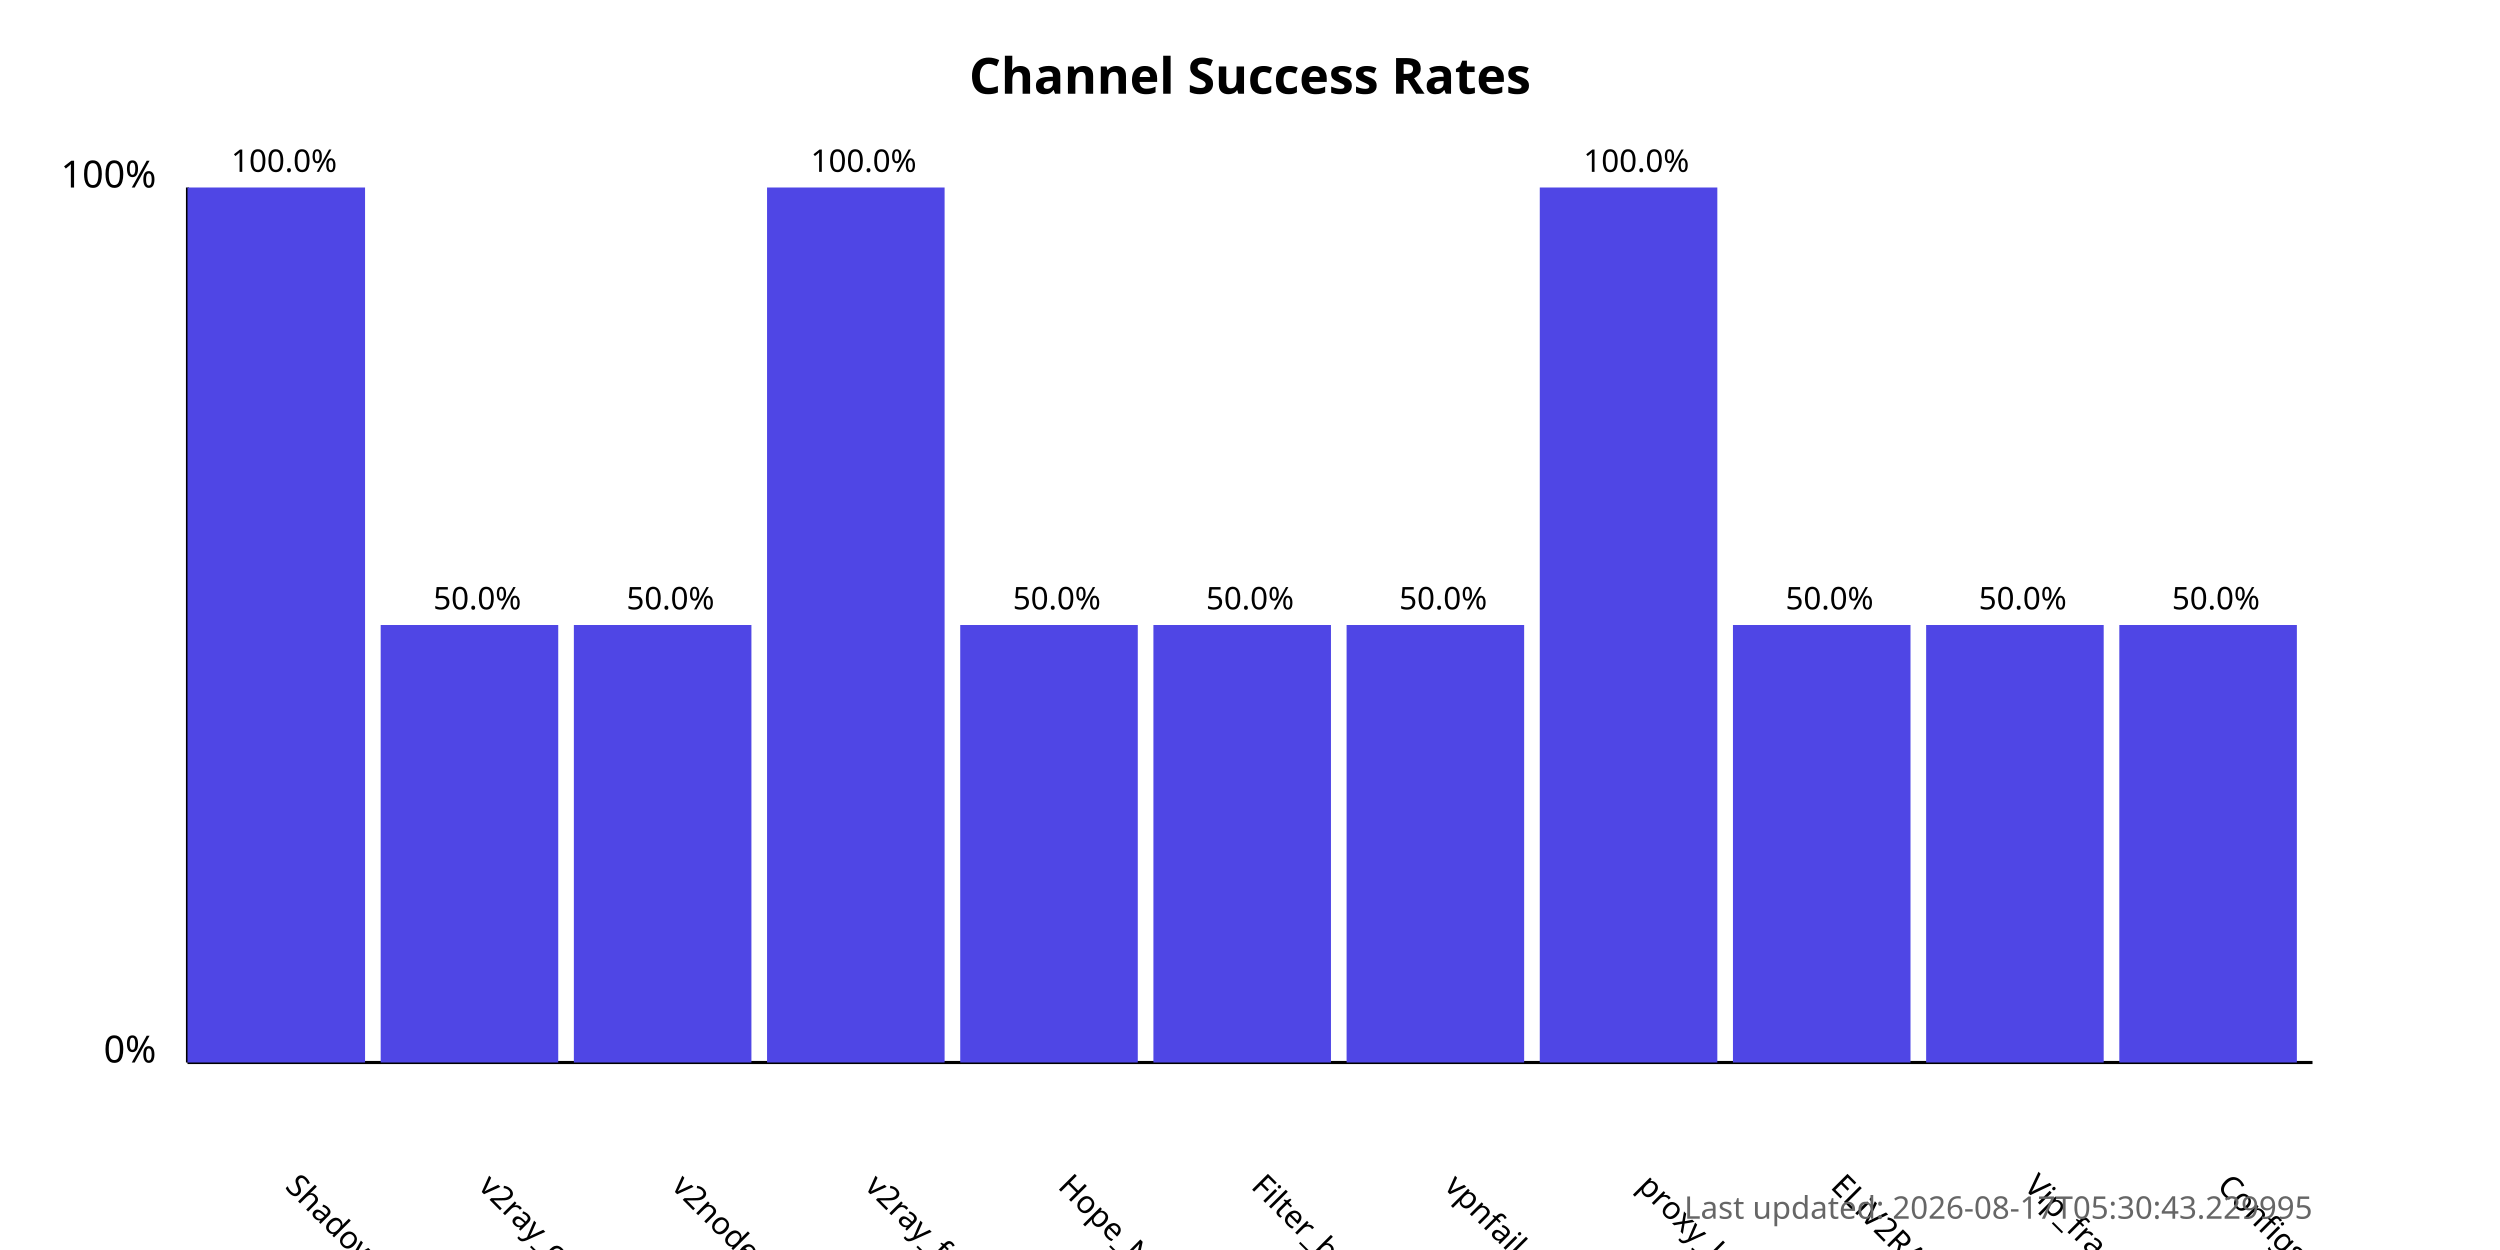
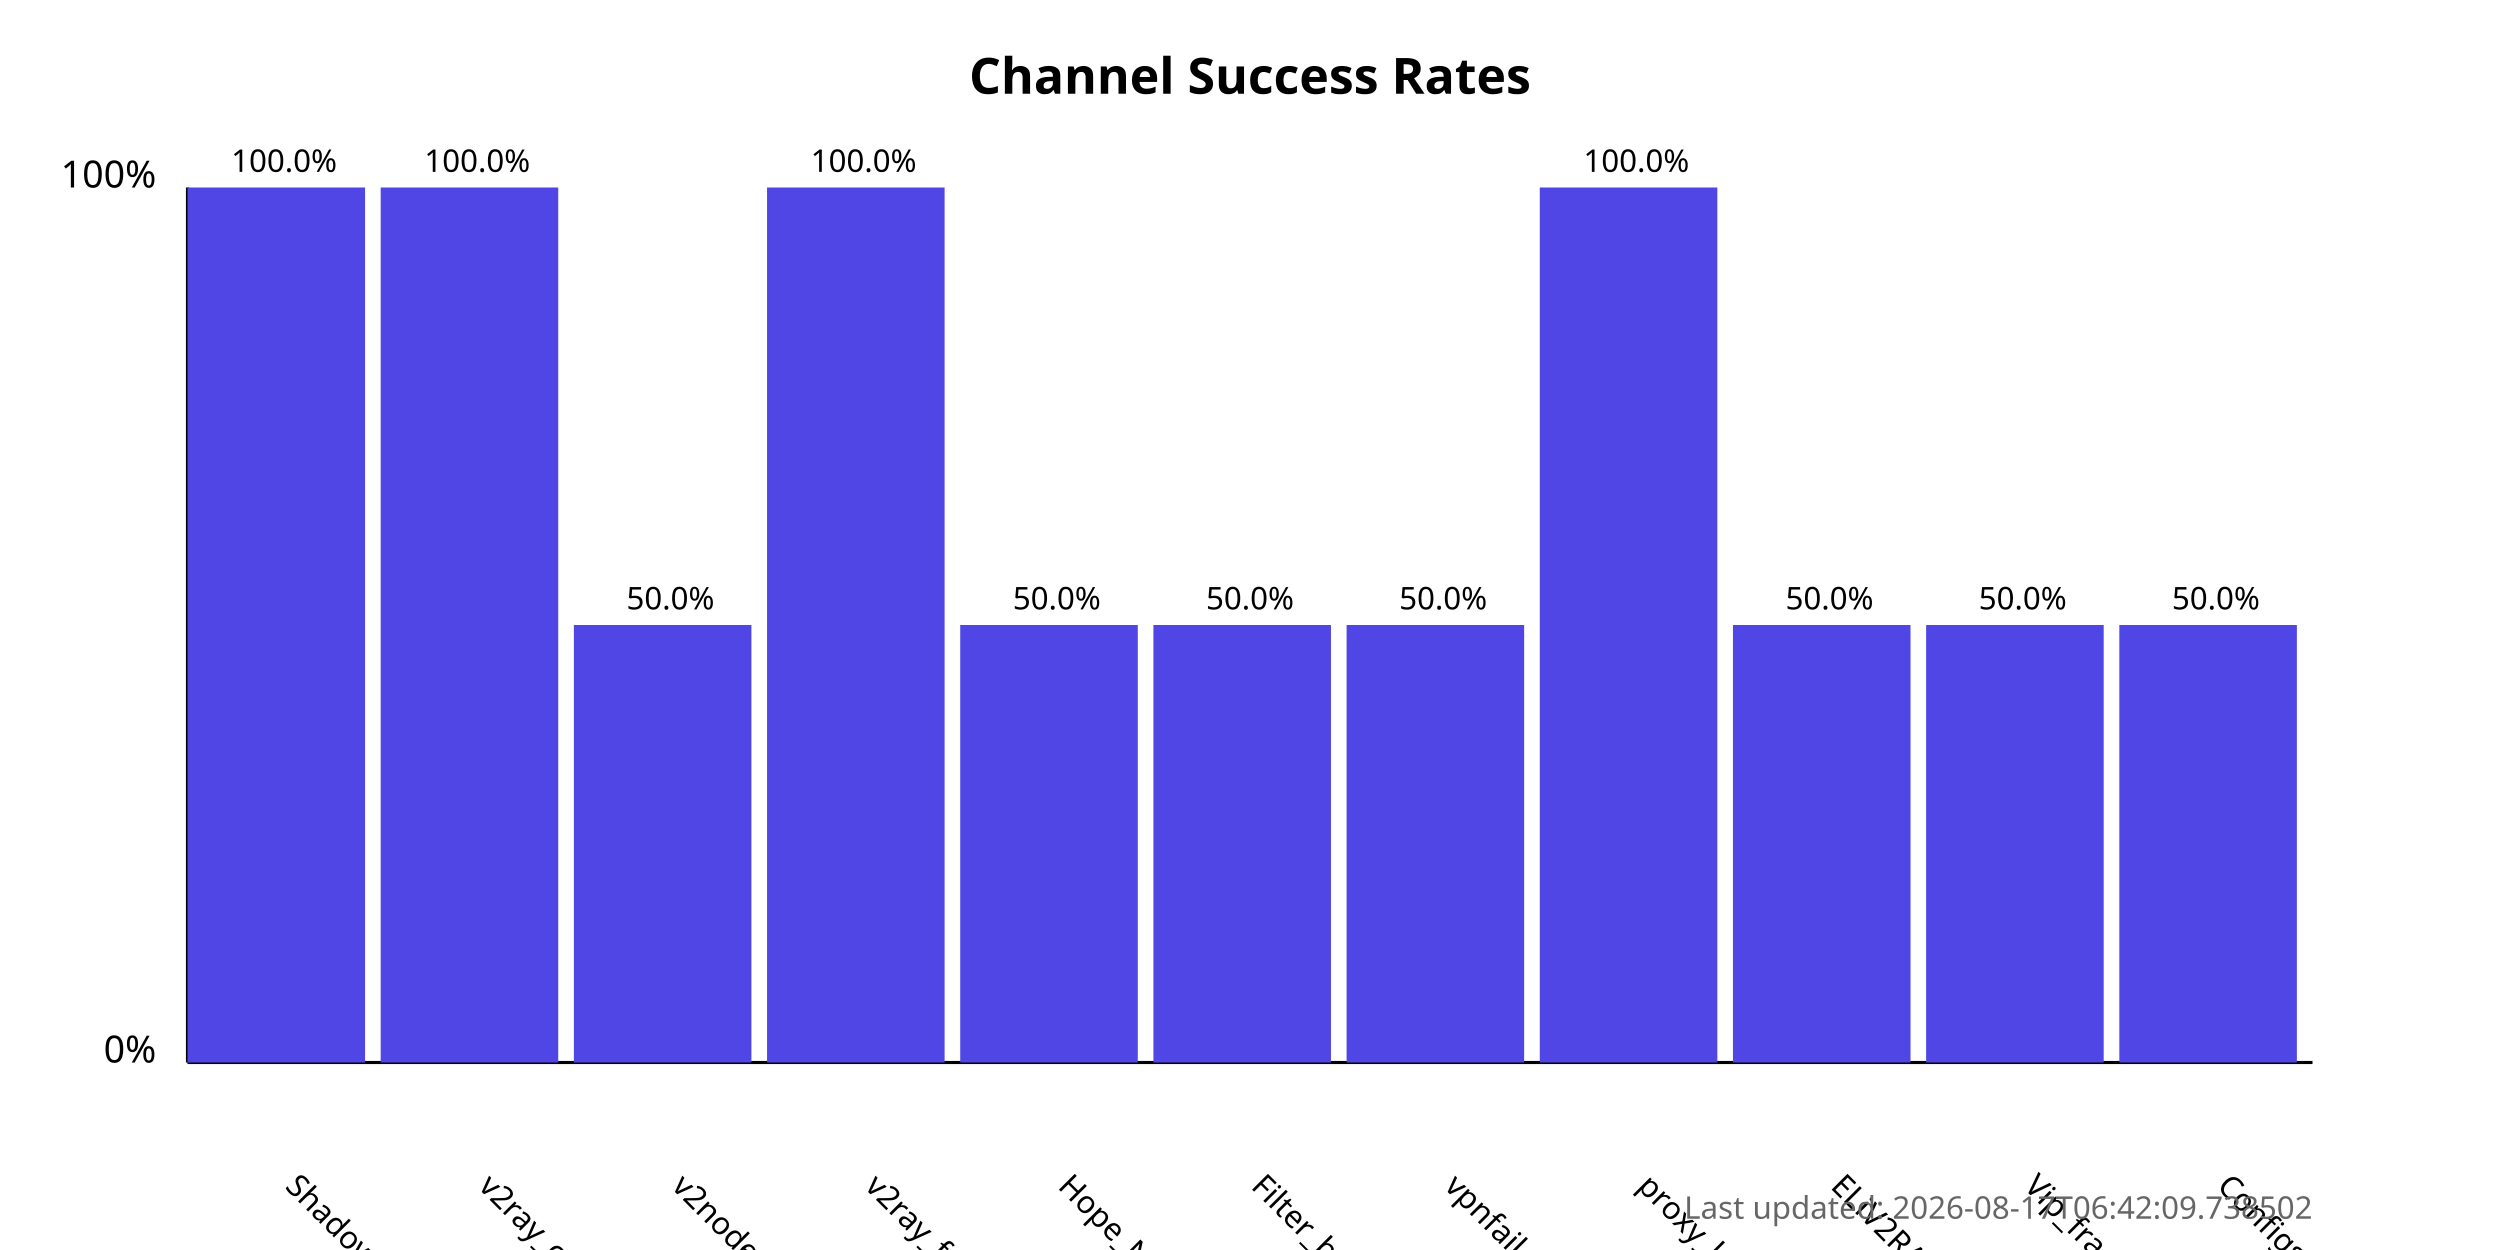
<svg xmlns="http://www.w3.org/2000/svg" width="800" height="400">
  <style>
            .chart-title { font: bold 16px sans-serif; }
            .axis-label { font: 12px sans-serif; }
            .tick-label { font: 10px sans-serif; }
            .bar { fill: #4f46e5; }
            .bar:hover { fill: #6366f1; }
            .timestamp { font: 10px sans-serif; fill: #666; }
        </style>
  <text x="400.0" y="30" text-anchor="middle" class="chart-title">
            Channel Success Rates
        </text>
  <line x1="60" y1="340" x2="60" y2="60" stroke="black" stroke-width="1" />
  <line x1="60" y1="340" x2="740" y2="340" stroke="black" stroke-width="1" />
  <text x="50" y="340" text-anchor="end" class="axis-label">0%</text>
  <text x="50" y="60" text-anchor="end" class="axis-label">100%</text>
  <g>
    <rect x="60" y="60.0" width="56.818" height="280.0" class="bar" />
    <text x="90.909" y="380" transform="rotate(45, 90.90909, 380)" text-anchor="start" class="tick-label">
                ShadowProxy66
            </text>
    <text x="90.909" y="55.0" text-anchor="middle" class="tick-label">
                100.0%
            </text>
  </g>
  <g>
-     <rect x="121.818" y="200.0" width="56.818" height="140.0" class="bar" />
+     <rect x="121.818" y="60.0" width="56.818" height="280.0" class="bar" />
    <text x="152.727" y="380" transform="rotate(45, 152.7273, 380)" text-anchor="start" class="tick-label">
                v2ray_configs_pool
            </text>
-     <text x="152.727" y="195.0" text-anchor="middle" class="tick-label">
-                 50.0%
+     <text x="152.727" y="55.0" text-anchor="middle" class="tick-label">
+                 100.0%
            </text>
  </g>
  <g>
    <rect x="183.636" y="200.0" width="56.818" height="140.0" class="bar" />
    <text x="214.545" y="380" transform="rotate(45, 214.5455, 380)" text-anchor="start" class="tick-label">
                v2nodes
            </text>
    <text x="214.545" y="195.0" text-anchor="middle" class="tick-label">
                50.0%
            </text>
  </g>
  <g>
    <rect x="245.455" y="60.0" width="56.818" height="280.0" class="bar" />
    <text x="276.364" y="380" transform="rotate(45, 276.3636, 380)" text-anchor="start" class="tick-label">
                v2ray_free_conf
            </text>
    <text x="276.364" y="55.0" text-anchor="middle" class="tick-label">
                100.0%
            </text>
  </g>
  <g>
    <rect x="307.273" y="200.0" width="56.818" height="140.0" class="bar" />
    <text x="338.182" y="380" transform="rotate(45, 338.1818, 380)" text-anchor="start" class="tick-label">
                Hope_Net
            </text>
    <text x="338.182" y="195.0" text-anchor="middle" class="tick-label">
                50.0%
            </text>
  </g>
  <g>
    <rect x="369.091" y="200.0" width="56.818" height="140.0" class="bar" />
    <text x="400.0" y="380" transform="rotate(45, 400.0, 380)" text-anchor="start" class="tick-label">
                Filter_breaker
            </text>
    <text x="400.0" y="195.0" text-anchor="middle" class="tick-label">
                50.0%
            </text>
  </g>
  <g>
    <rect x="430.909" y="200.0" width="56.818" height="140.0" class="bar" />
    <text x="461.818" y="380" transform="rotate(45, 461.8182, 380)" text-anchor="start" class="tick-label">
                vpnfail_vless
            </text>
    <text x="461.818" y="195.0" text-anchor="middle" class="tick-label">
                50.0%
            </text>
  </g>
  <g>
    <rect x="492.727" y="60.0" width="56.818" height="280.0" class="bar" />
    <text x="523.636" y="380" transform="rotate(45, 523.6364, 380)" text-anchor="start" class="tick-label">
                proxy_kafee
            </text>
    <text x="523.636" y="55.0" text-anchor="middle" class="tick-label">
                100.0%
            </text>
  </g>
  <g>
    <rect x="554.545" y="200.0" width="56.818" height="140.0" class="bar" />
    <text x="585.455" y="380" transform="rotate(45, 585.4545, 380)" text-anchor="start" class="tick-label">
                ELiV2RAY
            </text>
    <text x="585.455" y="195.0" text-anchor="middle" class="tick-label">
                50.0%
            </text>
  </g>
  <g>
    <rect x="616.364" y="200.0" width="56.818" height="140.0" class="bar" />
    <text x="647.273" y="380" transform="rotate(45, 647.2727, 380)" text-anchor="start" class="tick-label">
                Vip_fragment_v2ray
            </text>
    <text x="647.273" y="195.0" text-anchor="middle" class="tick-label">
                50.0%
            </text>
  </g>
  <g>
    <rect x="678.182" y="200.0" width="56.818" height="140.0" class="bar" />
    <text x="709.091" y="380" transform="rotate(45, 709.0909, 380)" text-anchor="start" class="tick-label">
                ConfigsHubPlus
            </text>
    <text x="709.091" y="195.0" text-anchor="middle" class="tick-label">
                50.0%
            </text>
  </g>
  <text x="740" y="390" text-anchor="end" class="timestamp">
-             Last updated: 2026-08-17T05:30:43.229995
+             Last updated: 2026-08-17T06:42:09.738502
        </text>
</svg>
